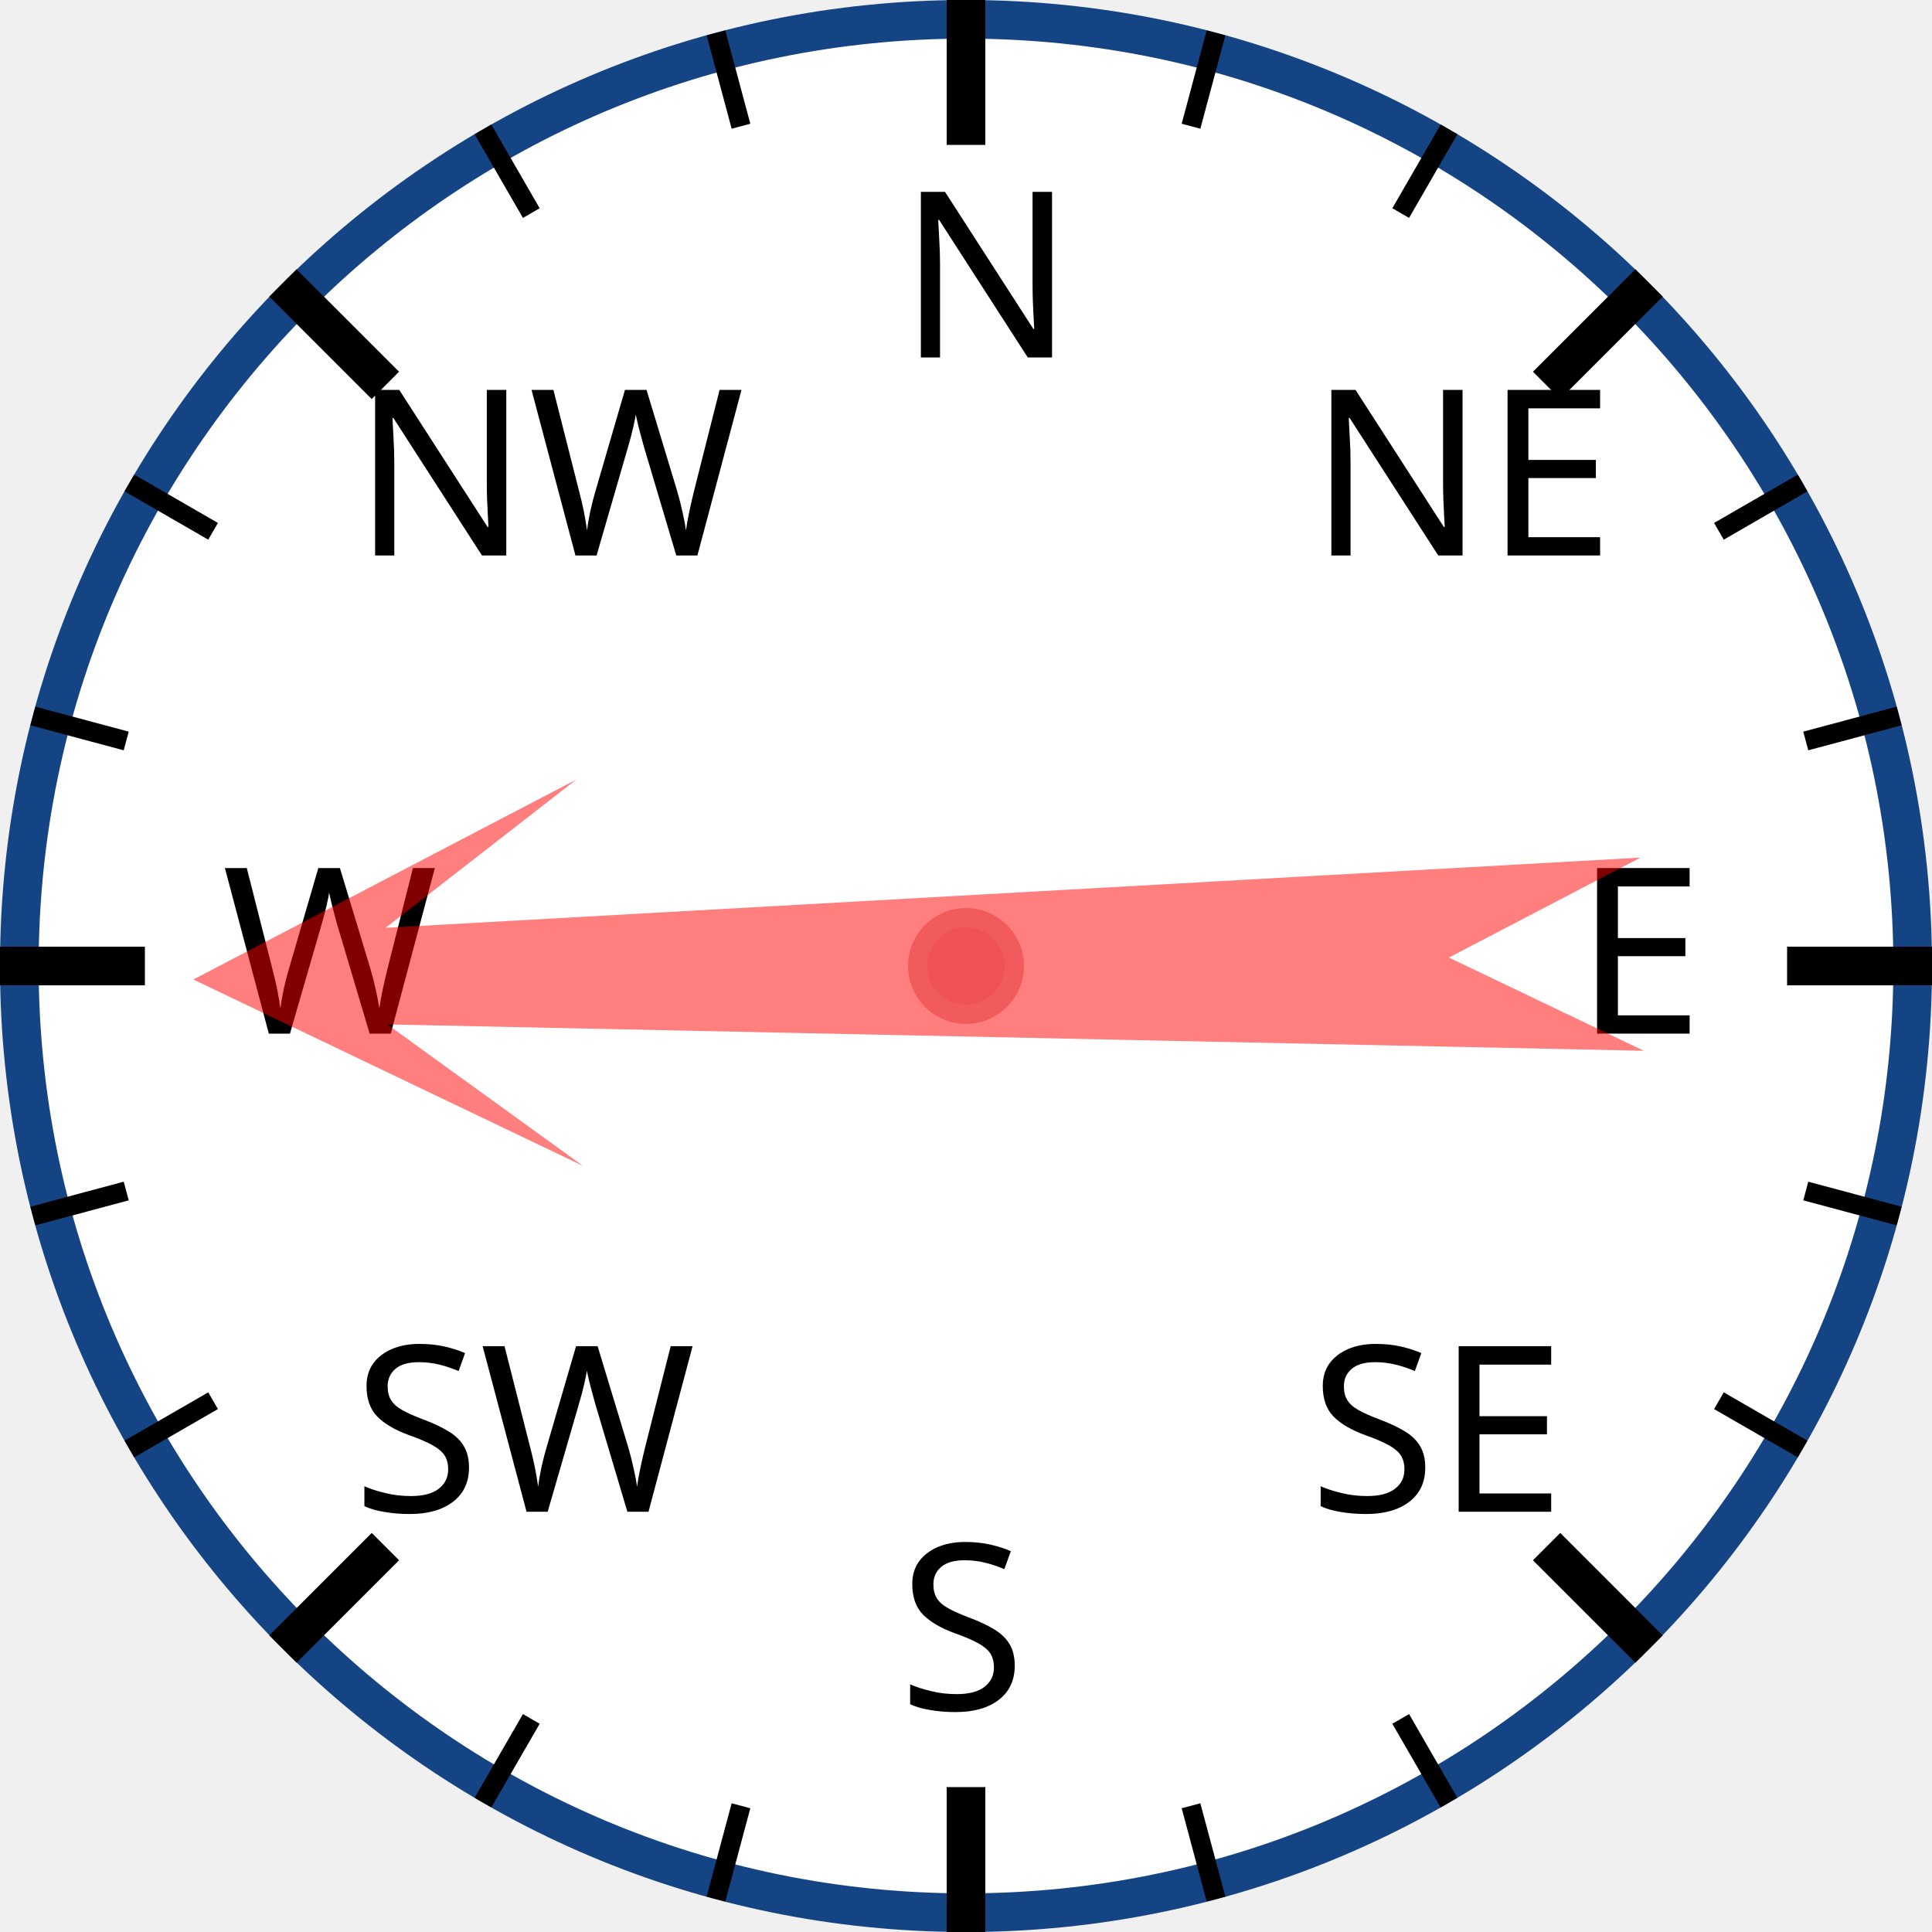
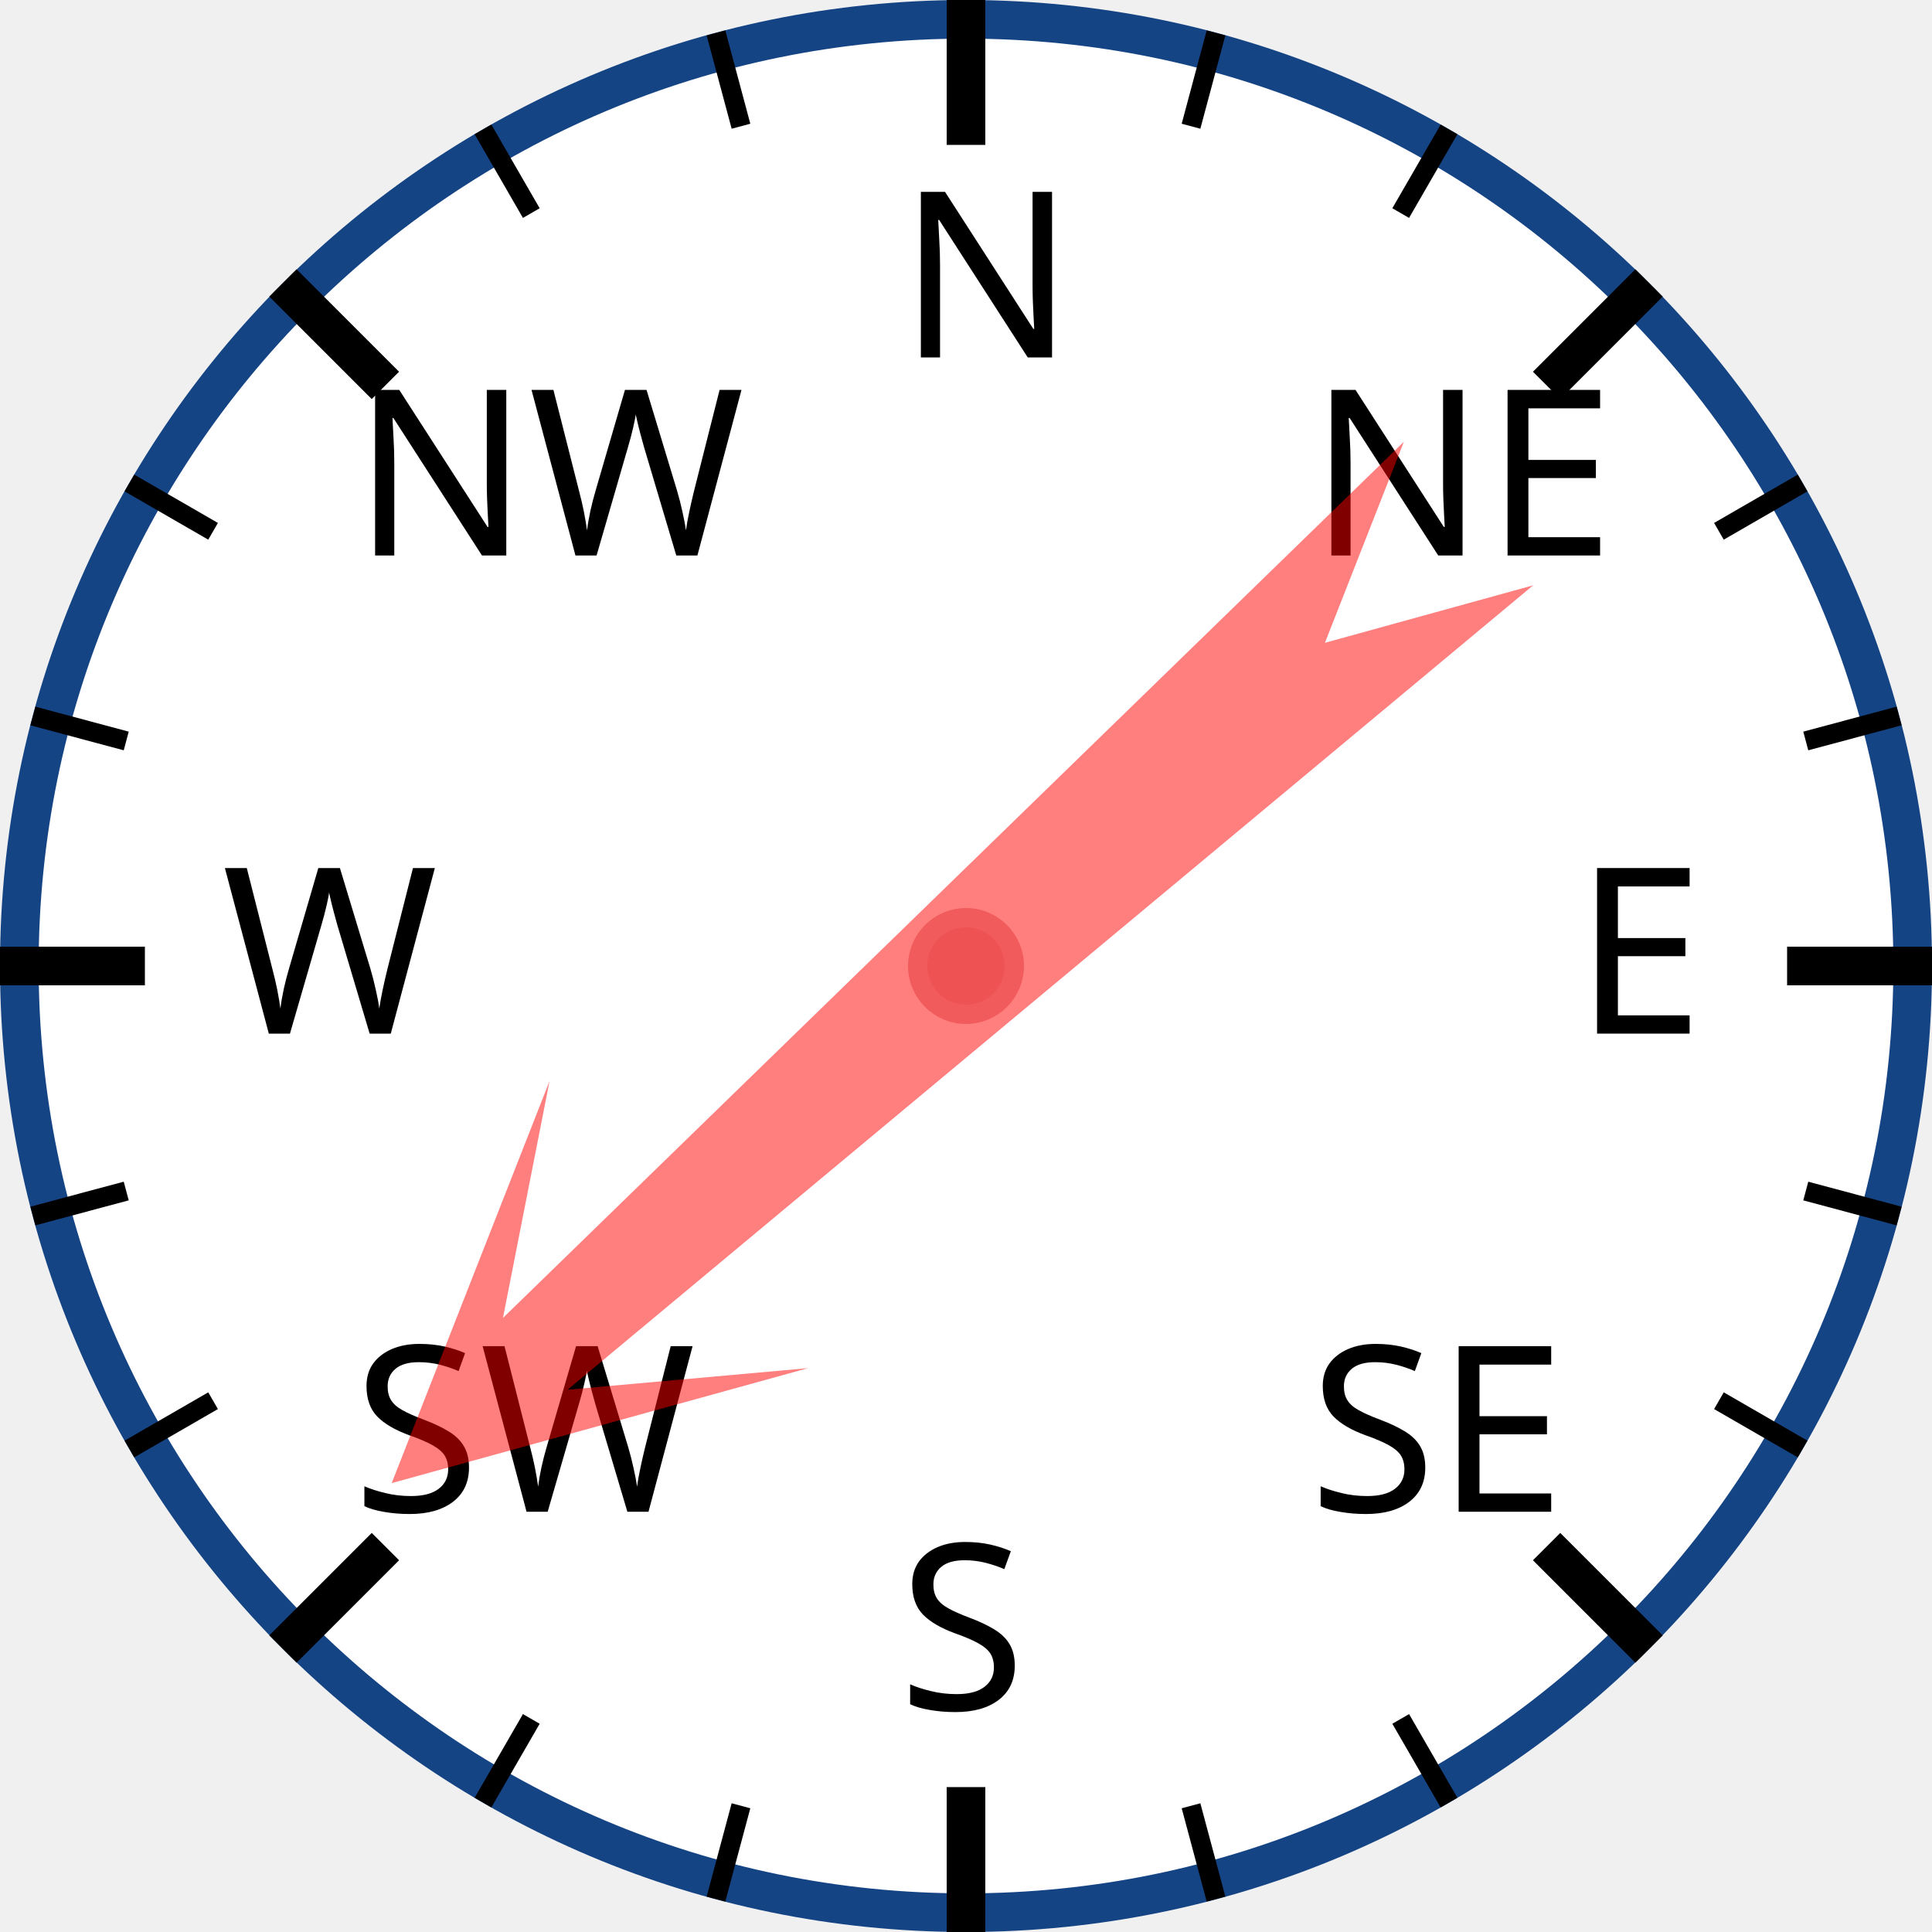
<svg xmlns="http://www.w3.org/2000/svg" width="120px" height="120px" viewBox="0 0 200 200">
  <circle cx="100" cy="100" r="98" style="fill: white; stroke: #154485; stroke-width: 4;" />
  <text x="93.0" y="37.0" style="font-family: sans-serif; font-size: 18pt;">N</text>
  <line x1="100.0" y1="0.0" x2="100.0" y2="15.0" style="stroke: black; stroke-width: 4;" />
  <line x1="74.118" y1="3.407" x2="76.706" y2="13.067" style="stroke: black; stroke-width: 2;" />
  <line x1="50" y1="13.397" x2="55" y2="22.058" style="stroke: black; stroke-width: 2;" />
  <text x="36.503" y="57.503" style="font-family: sans-serif; font-size: 18pt;">NW</text>
  <line x1="29.289" y1="29.289" x2="39.896" y2="39.896" style="stroke: black; stroke-width: 4;" />
  <line x1="13.397" y1="50" x2="22.058" y2="55" style="stroke: black; stroke-width: 2;" />
  <line x1="3.407" y1="74.118" x2="13.067" y2="76.706" style="stroke: black; stroke-width: 2;" />
  <text x="23.0" y="107.0" style="font-family: sans-serif; font-size: 18pt;">W</text>
  <line x1="0.0" y1="100.0" x2="15.0" y2="100.0" style="stroke: black; stroke-width: 4;" />
  <line x1="3.407" y1="125.882" x2="13.067" y2="123.294" style="stroke: black; stroke-width: 2;" />
  <line x1="13.397" y1="150" x2="22.058" y2="145" style="stroke: black; stroke-width: 2;" />
  <text x="36.503" y="156.497" style="font-family: sans-serif; font-size: 18pt;">SW</text>
  <line x1="29.289" y1="170.711" x2="39.896" y2="160.104" style="stroke: black; stroke-width: 4;" />
  <line x1="50" y1="186.603" x2="55" y2="177.942" style="stroke: black; stroke-width: 2;" />
  <line x1="74.118" y1="196.593" x2="76.706" y2="186.933" style="stroke: black; stroke-width: 2;" />
  <text x="93" y="177.0" style="font-family: sans-serif; font-size: 18pt;">S</text>
  <line x1="100" y1="200.0" x2="100" y2="185.0" style="stroke: black; stroke-width: 4;" />
  <line x1="125.882" y1="196.593" x2="123.294" y2="186.933" style="stroke: black; stroke-width: 2;" />
  <line x1="150.0" y1="186.603" x2="145.0" y2="177.942" style="stroke: black; stroke-width: 2;" />
  <text x="135.497" y="156.497" style="font-family: sans-serif; font-size: 18pt;">SE</text>
  <line x1="170.711" y1="170.711" x2="160.104" y2="160.104" style="stroke: black; stroke-width: 4;" />
  <line x1="186.603" y1="150" x2="177.942" y2="145" style="stroke: black; stroke-width: 2;" />
  <line x1="196.593" y1="125.882" x2="186.933" y2="123.294" style="stroke: black; stroke-width: 2;" />
  <text x="163.0" y="107" style="font-family: sans-serif; font-size: 18pt;">E</text>
  <line x1="200.0" y1="100" x2="185.0" y2="100" style="stroke: black; stroke-width: 4;" />
  <line x1="196.593" y1="74.118" x2="186.933" y2="76.706" style="stroke: black; stroke-width: 2;" />
  <line x1="186.603" y1="50" x2="177.942" y2="55" style="stroke: black; stroke-width: 2;" />
  <text x="135.497" y="57.503" style="font-family: sans-serif; font-size: 18pt;">NE</text>
  <line x1="170.711" y1="29.289" x2="160.104" y2="39.896" style="stroke: black; stroke-width: 4;" />
  <line x1="150" y1="13.397" x2="145" y2="22.058" style="stroke: black; stroke-width: 2;" />
  <line x1="125.882" y1="3.407" x2="123.294" y2="13.067" style="stroke: black; stroke-width: 2;" />
-   <polygon points="100 20 120 60 105 40 110 170 100 150 90 170 95 40 80 60" style="fill: red; fill-opacity: 0.5;" transform="rotate(269,100,100)" />
+   <polygon points="100 20 120 60 105 40 110 170 100 150 90 170 95 40 80 60" style="fill: red; fill-opacity: 0.5;" transform="rotate(228,100,100)" />
  <circle cx="100" cy="100" r="5" style="fill: #EE5252; stroke: #F25B5B; stroke-width: 2;" />
</svg>
